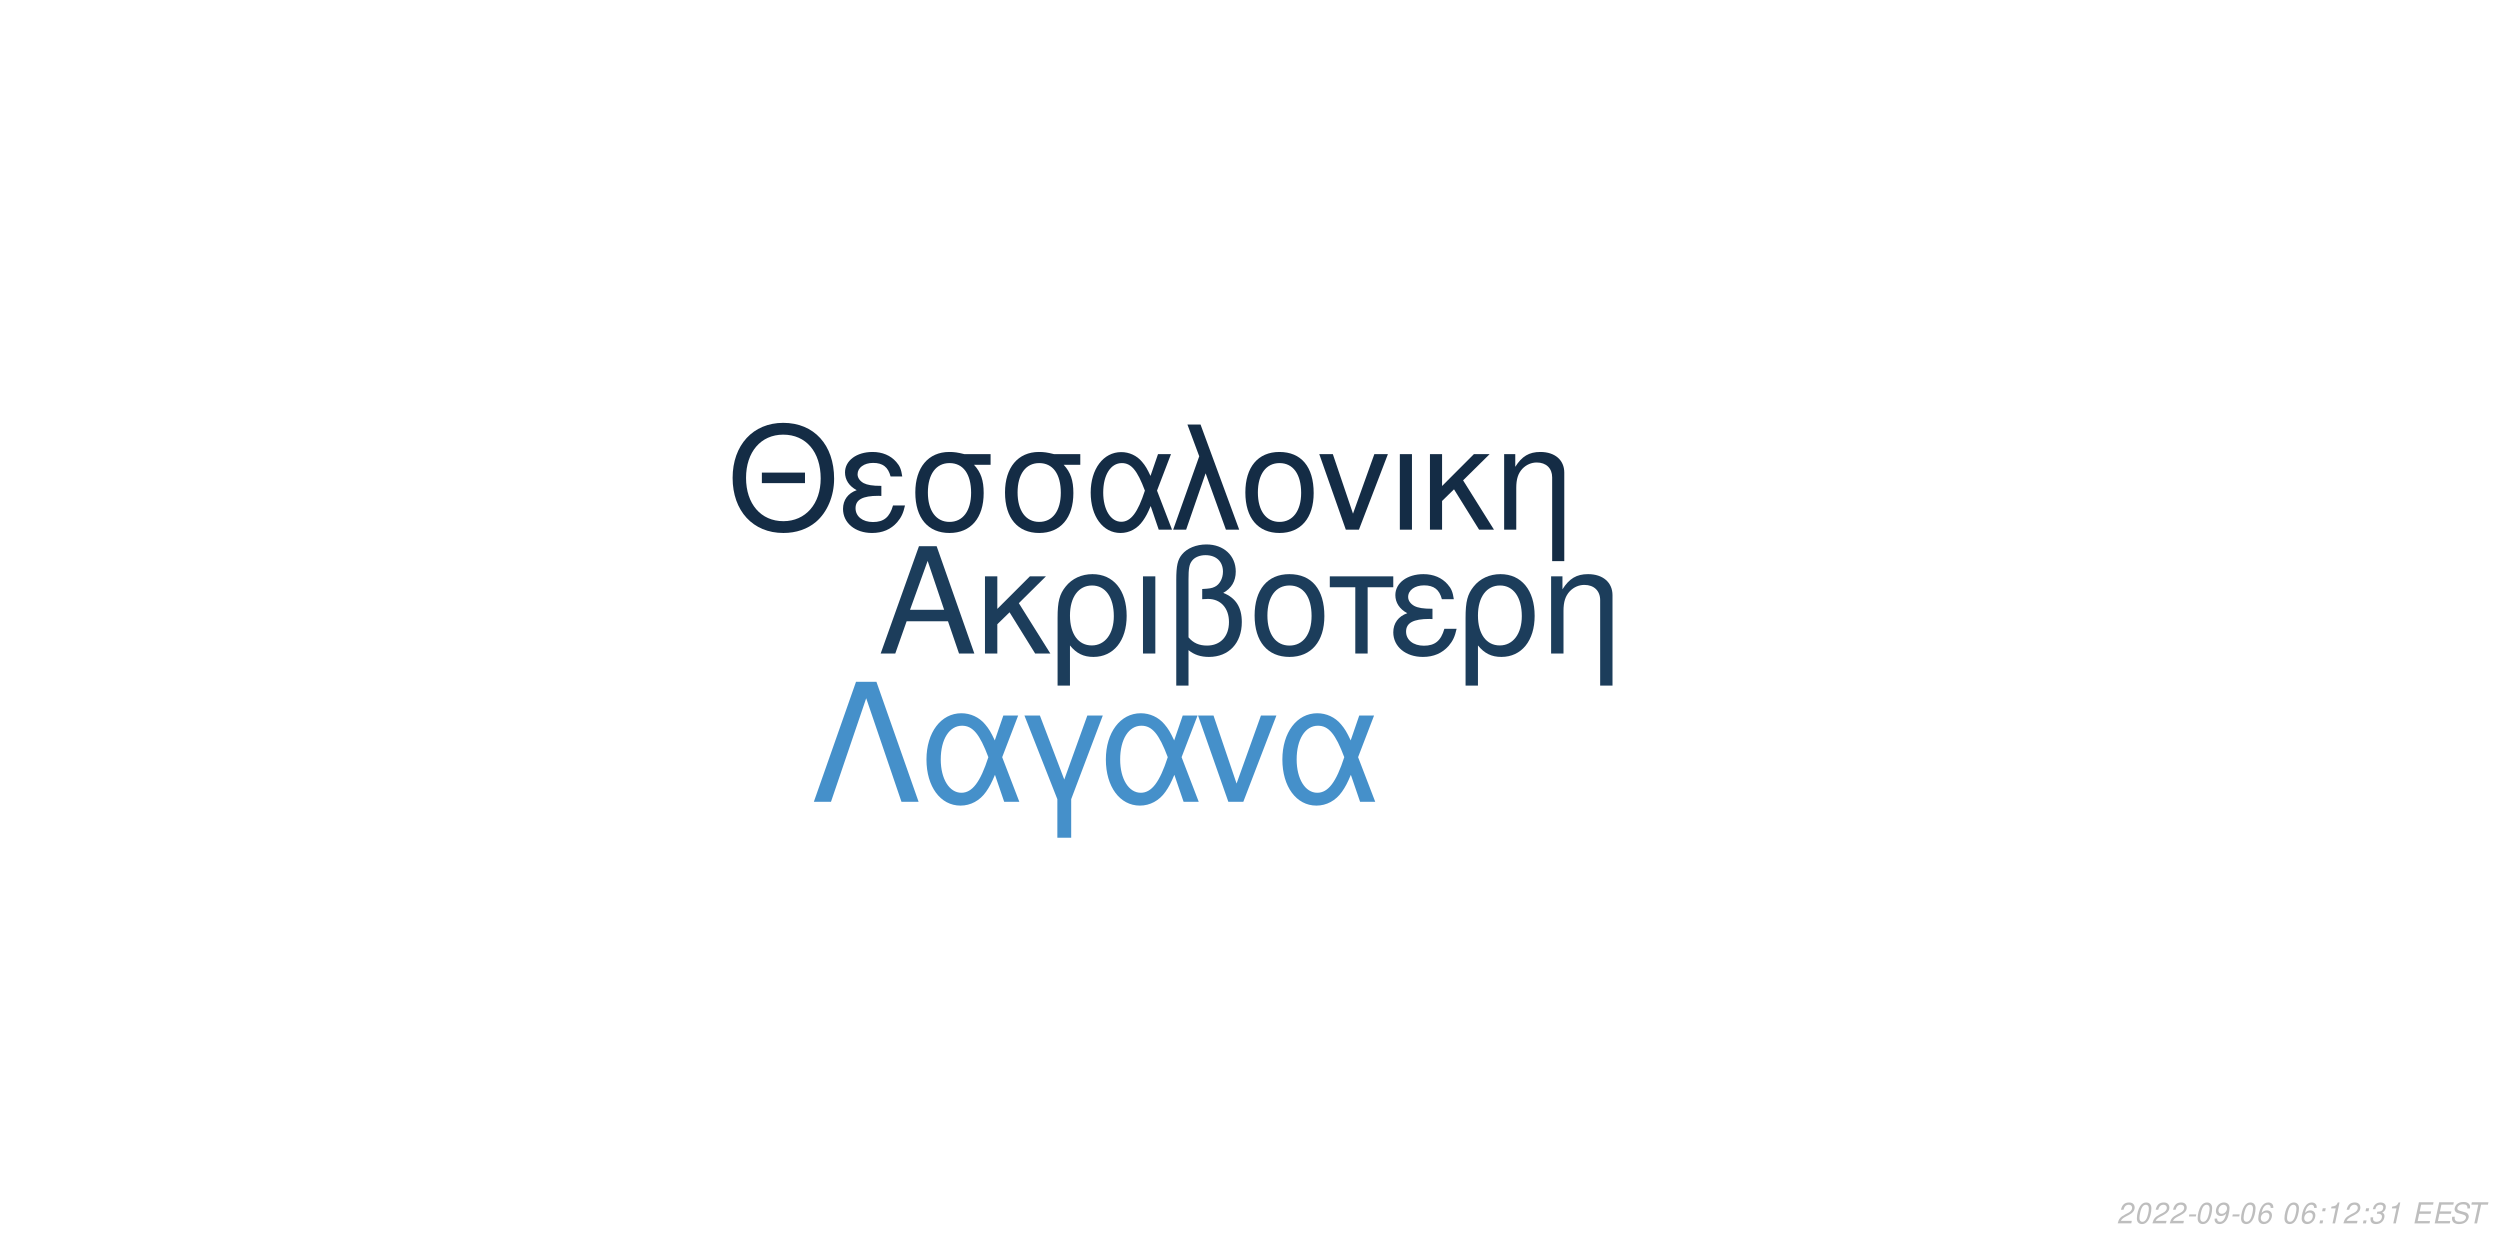
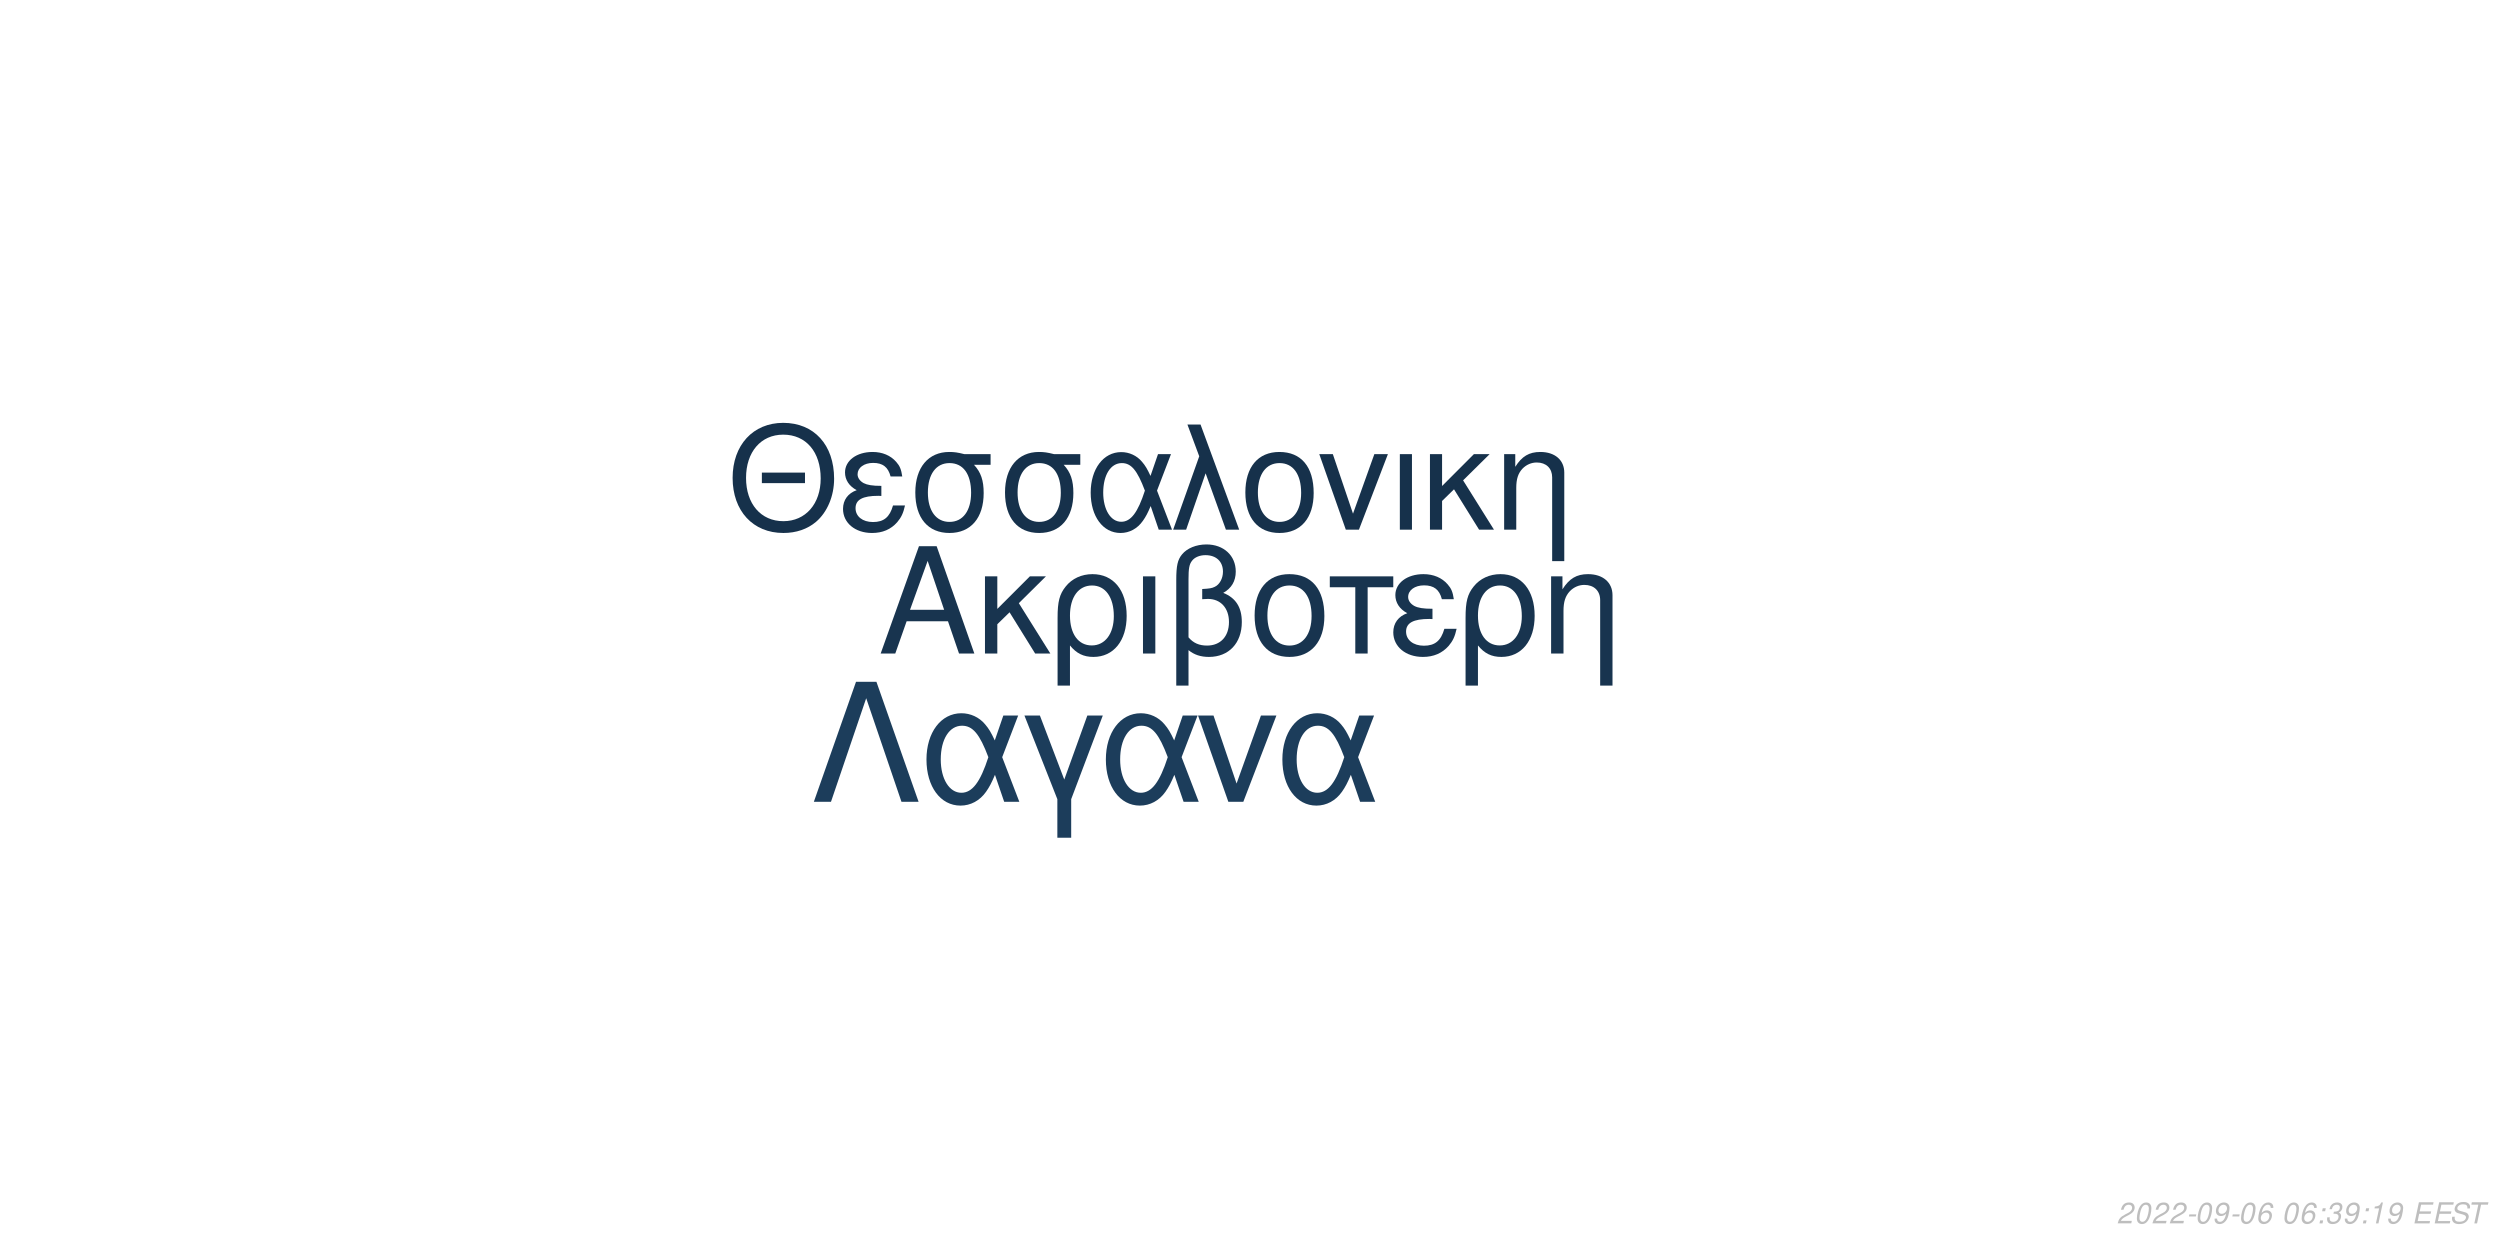
<svg xmlns="http://www.w3.org/2000/svg" xmlns:xlink="http://www.w3.org/1999/xlink" width="864pt" height="432pt" viewBox="0 0 864 432" version="1.1">
  <defs>
    <g>
      <symbol overflow="visible" id="glyph0-0">
        <path style="stroke:none;" d="" />
      </symbol>
      <symbol overflow="visible" id="glyph0-1">
        <path style="stroke:none;" d="M 24.125 -11.141 L 27.938 0 L 33.234 0 L 20.203 -37.094 L 14.094 -37.094 L 0.859 0 L 5.906 0 L 9.828 -11.141 Z M 22.797 -15.109 L 11 -15.109 L 17.094 -32.016 Z M 22.797 -15.109 " />
      </symbol>
      <symbol overflow="visible" id="glyph0-2">
        <path style="stroke:none;" d="M 7.172 -15.422 L 7.172 -26.672 L 2.906 -26.672 L 2.906 0 L 7.172 0 L 7.172 -10.125 L 11.406 -14.25 L 20.25 0 L 25.5 0 L 14.609 -17.406 L 23.969 -26.672 L 18.422 -26.672 Z M 7.172 -15.422 " />
      </symbol>
      <symbol overflow="visible" id="glyph0-3">
        <path style="stroke:none;" d="M 3 11.094 L 7.281 11.094 L 7.281 -2.797 C 9.516 -0.047 11.953 1.172 15.375 1.172 C 22.344 1.172 26.875 -4.422 26.875 -13.031 C 26.875 -21.891 22.297 -27.438 15.062 -27.438 C 11.297 -27.438 7.984 -25.906 5.797 -23.156 C 3.672 -20.516 3 -17.969 3 -12.359 Z M 14.906 -23.516 C 19.547 -23.516 22.438 -19.438 22.438 -12.922 C 22.438 -6.812 19.391 -2.797 14.812 -2.797 C 10.172 -2.797 7.281 -6.766 7.281 -13.125 C 7.281 -19.484 10.234 -23.516 14.906 -23.516 Z M 14.906 -23.516 " />
      </symbol>
      <symbol overflow="visible" id="glyph0-4">
        <path style="stroke:none;" d="M 3.516 0 L 7.781 0 L 7.781 -26.672 L 3.516 -26.672 Z M 3.516 0 " />
      </symbol>
      <symbol overflow="visible" id="glyph0-5">
        <path style="stroke:none;" d="M 4.016 11.094 L 8.25 11.094 L 8.25 -1.172 C 10.172 0.406 12.422 1.172 15.312 1.172 C 22.188 1.172 26.672 -3.609 26.672 -10.891 C 26.672 -15.984 24.578 -19.234 20.25 -20.969 C 23.109 -22.547 24.578 -25.031 24.578 -28.344 C 24.578 -33.844 20.406 -37.703 14.453 -37.703 C 10.938 -37.703 7.734 -36.391 6 -34.25 C 4.484 -32.422 4.016 -30.328 4.016 -25.391 Z M 8.25 -25.656 C 8.25 -29.359 8.5 -30.844 9.469 -32.062 C 10.375 -33.281 12.156 -34 14.094 -34 C 17.812 -34 20.156 -31.812 20.156 -28.297 C 20.156 -25.953 18.984 -23.812 17.297 -23.047 C 16.281 -22.547 15.469 -22.438 12.984 -22.297 L 12.984 -18.781 C 13.734 -18.828 14.344 -18.875 14.969 -18.875 C 19.344 -18.875 22.234 -15.719 22.234 -10.891 C 22.234 -5.906 19.281 -2.75 14.656 -2.75 C 11.953 -2.75 9.922 -3.609 8.25 -5.594 Z M 8.25 -25.656 " />
      </symbol>
      <symbol overflow="visible" id="glyph0-6">
        <path style="stroke:none;" d="M 14.094 -27.438 C 6.562 -27.438 2.094 -22.094 2.094 -13.125 C 2.094 -4.125 6.562 1.172 14.141 1.172 C 21.672 1.172 26.203 -4.172 26.203 -12.922 C 26.203 -22.188 21.828 -27.438 14.094 -27.438 Z M 14.141 -23.516 C 18.938 -23.516 21.781 -19.594 21.781 -12.984 C 21.781 -6.672 18.828 -2.75 14.141 -2.75 C 9.422 -2.75 6.516 -6.672 6.516 -13.125 C 6.516 -19.594 9.422 -23.516 14.141 -23.516 Z M 14.141 -23.516 " />
      </symbol>
      <symbol overflow="visible" id="glyph0-7">
        <path style="stroke:none;" d="M 7.891 0 L 12.156 0 L 12.156 -22.906 L 21.016 -22.906 L 21.016 -26.672 L -0.922 -26.672 L -0.922 -22.906 L 7.891 -22.906 Z M 7.891 0 " />
      </symbol>
      <symbol overflow="visible" id="glyph0-8">
        <path style="stroke:none;" d="M 14.562 -15.469 C 11.344 -15.469 9.562 -15.781 8.297 -16.438 C 6.922 -17.203 6.156 -18.328 6.156 -19.547 C 6.156 -21.891 8.453 -23.562 11.656 -23.562 C 15.062 -23.562 16.953 -22.094 17.812 -18.781 L 21.938 -18.781 C 21.578 -21.266 21.062 -22.5 19.797 -23.922 C 17.812 -26.203 14.906 -27.438 11.453 -27.438 C 5.797 -27.438 1.734 -24.375 1.734 -20.203 C 1.734 -17.609 3.156 -15.375 5.859 -13.938 C 2.797 -12.875 1.016 -10.484 1.016 -7.328 C 1.016 -2.391 5.297 1.172 11.25 1.172 C 14.969 1.172 17.906 -0.109 20.156 -2.641 C 21.578 -4.328 22.297 -5.797 22.906 -8.547 L 18.672 -8.547 C 17.5 -4.422 15.422 -2.703 11.609 -2.703 C 7.938 -2.703 5.438 -4.688 5.438 -7.578 C 5.438 -10.578 7.938 -11.953 13.484 -11.953 C 13.641 -11.953 14.094 -11.953 14.562 -11.906 Z M 14.562 -15.469 " />
      </symbol>
      <symbol overflow="visible" id="glyph0-9">
        <path style="stroke:none;" d="M 3.562 -26.672 L 3.562 0 L 7.844 0 L 7.844 -14.703 C 7.844 -17.906 8.5 -19.891 10.031 -21.531 C 11.406 -22.953 13.188 -23.719 15.062 -23.719 C 18.375 -23.719 20.516 -21.672 20.516 -18.469 L 20.516 11.094 L 24.781 11.094 L 24.781 -20.156 C 24.781 -24.578 21.469 -27.438 16.328 -27.438 C 12.359 -27.438 9.828 -25.906 7.484 -22.188 L 7.484 -26.672 Z M 3.562 -26.672 " />
      </symbol>
      <symbol overflow="visible" id="glyph1-0">
        <path style="stroke:none;" d="" />
      </symbol>
      <symbol overflow="visible" id="glyph1-1">
        <path style="stroke:none;" d="M 26.859 -19.734 L 11.953 -19.734 L 11.953 -16.094 L 26.859 -16.094 Z M 19.328 -36.922 C 8.922 -36.922 1.844 -29.25 1.844 -17.891 C 1.844 -6.484 8.875 1.141 19.391 1.141 C 23.812 1.141 27.703 -0.203 30.641 -2.688 C 34.578 -6.031 36.922 -11.656 36.922 -17.594 C 36.922 -29.297 30 -36.922 19.328 -36.922 Z M 19.328 -32.844 C 27.203 -32.844 32.281 -26.906 32.281 -17.688 C 32.281 -8.922 27.062 -2.938 19.391 -2.938 C 11.609 -2.938 6.484 -8.922 6.484 -17.891 C 6.484 -26.859 11.609 -32.844 19.328 -32.844 Z M 19.328 -32.844 " />
      </symbol>
      <symbol overflow="visible" id="glyph1-2">
        <path style="stroke:none;" d="M 14.25 -15.141 C 11.109 -15.141 9.375 -15.453 8.125 -16.094 C 6.781 -16.844 6.031 -17.938 6.031 -19.141 C 6.031 -21.422 8.266 -23.078 11.406 -23.078 C 14.75 -23.078 16.594 -21.625 17.438 -18.391 L 21.469 -18.391 C 21.125 -20.828 20.625 -22.031 19.391 -23.422 C 17.438 -25.656 14.594 -26.859 11.219 -26.859 C 5.688 -26.859 1.688 -23.875 1.688 -19.781 C 1.688 -17.234 3.094 -15.047 5.734 -13.656 C 2.734 -12.609 1 -10.266 1 -7.172 C 1 -2.344 5.188 1.141 11.016 1.141 C 14.656 1.141 17.547 -0.094 19.734 -2.594 C 21.125 -4.234 21.828 -5.688 22.422 -8.375 L 18.281 -8.375 C 17.141 -4.328 15.094 -2.641 11.359 -2.641 C 7.766 -2.641 5.328 -4.578 5.328 -7.422 C 5.328 -10.359 7.766 -11.703 13.203 -11.703 C 13.359 -11.703 13.797 -11.703 14.25 -11.656 Z M 14.25 -15.141 " />
      </symbol>
      <symbol overflow="visible" id="glyph1-3">
        <path style="stroke:none;" d="M 29 -26.109 L 19.938 -26.109 C 17.594 -26.703 16.438 -26.859 14.703 -26.859 C 7.469 -26.859 2.984 -21.469 2.984 -12.859 C 2.984 -4.031 7.375 1.141 14.797 1.141 C 22.172 1.141 26.609 -4.078 26.609 -12.656 C 26.609 -17.047 25.656 -19.828 23.266 -22.422 L 29 -22.422 Z M 14.797 -23.016 C 19.531 -23.016 22.266 -19.234 22.266 -12.75 C 22.266 -6.531 19.438 -2.688 14.797 -2.688 C 10.172 -2.688 7.328 -6.531 7.328 -12.859 C 7.328 -19.188 10.172 -23.016 14.797 -23.016 Z M 14.797 -23.016 " />
      </symbol>
      <symbol overflow="visible" id="glyph1-4">
        <path style="stroke:none;" d="M 29.344 -26.109 L 24.859 -26.109 L 22.266 -18.578 C 21.125 -21.031 20.484 -22.125 19.328 -23.469 C 17.547 -25.609 14.906 -26.812 12.156 -26.812 C 5.984 -26.812 1.594 -20.984 1.594 -12.812 C 1.594 -4.578 5.828 1.141 11.906 1.141 C 14.953 1.141 17.734 -0.344 19.625 -3.047 C 20.672 -4.531 21.281 -5.688 22.328 -8.172 L 25.109 0 L 29.703 0 L 24.516 -13.5 Z M 20.328 -13.5 C 17.891 -5.922 15.453 -2.734 12.156 -2.734 C 8.516 -2.734 5.922 -6.922 5.922 -12.812 C 5.922 -18.938 8.516 -23.016 12.359 -23.016 C 15.594 -23.016 17.688 -20.531 20.328 -13.5 Z M 20.328 -13.5 " />
      </symbol>
      <symbol overflow="visible" id="glyph1-5">
        <path style="stroke:none;" d="M 1.094 0 L 5.578 0 L 12.312 -19.484 L 19.328 0 L 23.922 0 L 10.562 -36.328 L 6.031 -36.328 L 10.109 -25.359 Z M 1.094 0 " />
      </symbol>
      <symbol overflow="visible" id="glyph1-6">
        <path style="stroke:none;" d="M 13.797 -26.859 C 6.422 -26.859 2.047 -21.625 2.047 -12.859 C 2.047 -4.031 6.422 1.141 13.859 1.141 C 21.234 1.141 25.656 -4.078 25.656 -12.656 C 25.656 -21.719 21.375 -26.859 13.797 -26.859 Z M 13.859 -23.016 C 18.531 -23.016 21.328 -19.188 21.328 -12.703 C 21.328 -6.531 18.438 -2.688 13.859 -2.688 C 9.219 -2.688 6.375 -6.531 6.375 -12.859 C 6.375 -19.188 9.219 -23.016 13.859 -23.016 Z M 13.859 -23.016 " />
      </symbol>
      <symbol overflow="visible" id="glyph1-7">
        <path style="stroke:none;" d="M 14.297 0 L 24.312 -26.109 L 19.625 -26.109 L 12.25 -5.531 L 5.281 -26.109 L 0.594 -26.109 L 9.766 0 Z M 14.297 0 " />
      </symbol>
      <symbol overflow="visible" id="glyph1-8">
        <path style="stroke:none;" d="M 3.438 0 L 7.625 0 L 7.625 -26.109 L 3.438 -26.109 Z M 3.438 0 " />
      </symbol>
      <symbol overflow="visible" id="glyph1-9">
        <path style="stroke:none;" d="M 7.031 -15.094 L 7.031 -26.109 L 2.844 -26.109 L 2.844 0 L 7.031 0 L 7.031 -9.922 L 11.156 -13.953 L 19.828 0 L 24.969 0 L 14.297 -17.047 L 23.469 -26.109 L 18.031 -26.109 Z M 7.031 -15.094 " />
      </symbol>
      <symbol overflow="visible" id="glyph1-10">
        <path style="stroke:none;" d="M 3.484 -26.109 L 3.484 0 L 7.672 0 L 7.672 -14.406 C 7.672 -17.547 8.328 -19.484 9.812 -21.078 C 11.156 -22.469 12.906 -23.219 14.75 -23.219 C 17.984 -23.219 20.078 -21.234 20.078 -18.094 L 20.078 10.859 L 24.266 10.859 L 24.266 -19.734 C 24.266 -24.062 21.031 -26.859 16 -26.859 C 12.109 -26.859 9.609 -25.359 7.328 -21.719 L 7.328 -26.109 Z M 3.484 -26.109 " />
      </symbol>
      <symbol overflow="visible" id="glyph2-0">
        <path style="stroke:none;" d="" />
      </symbol>
      <symbol overflow="visible" id="glyph2-1">
        <path style="stroke:none;" d="M 22.531 -41.484 L 15.484 -41.484 L 0.906 0 L 6.828 0 L 19 -35.797 L 31.188 0 L 37.109 0 Z M 22.531 -41.484 " />
      </symbol>
      <symbol overflow="visible" id="glyph2-2">
        <path style="stroke:none;" d="M 33.516 -29.812 L 28.391 -29.812 L 25.438 -21.219 C 24.125 -24.016 23.391 -25.266 22.078 -26.797 C 20.031 -29.25 17.016 -30.609 13.891 -30.609 C 6.828 -30.609 1.828 -23.953 1.828 -14.625 C 1.828 -5.234 6.656 1.312 13.594 1.312 C 17.078 1.312 20.266 -0.391 22.422 -3.469 C 23.609 -5.172 24.297 -6.484 25.5 -9.328 L 28.688 0 L 33.922 0 L 28 -15.422 Z M 23.219 -15.422 C 20.422 -6.766 17.641 -3.125 13.891 -3.125 C 9.734 -3.125 6.766 -7.906 6.766 -14.625 C 6.766 -21.625 9.734 -26.297 14.109 -26.297 C 17.812 -26.297 20.203 -23.453 23.219 -15.422 Z M 23.219 -15.422 " />
      </symbol>
      <symbol overflow="visible" id="glyph2-3">
        <path style="stroke:none;" d="M 12.062 12.406 L 16.844 12.406 L 16.844 -0.906 L 27.766 -29.812 L 22.422 -29.812 L 14.453 -7.688 L 6.031 -29.812 L 0.688 -29.812 L 12.062 -0.906 Z M 12.062 12.406 " />
      </symbol>
      <symbol overflow="visible" id="glyph2-4">
        <path style="stroke:none;" d="M 16.328 0 L 27.766 -29.812 L 22.422 -29.812 L 14 -6.312 L 6.031 -29.812 L 0.688 -29.812 L 11.156 0 Z M 16.328 0 " />
      </symbol>
      <symbol overflow="visible" id="glyph3-0">
        <path style="stroke:none;" d="" />
      </symbol>
      <symbol overflow="visible" id="glyph3-1">
        <path style="stroke:none;" d="M 5.234 -0.875 L 1.469 -0.875 C 1.641 -1.375 2.203 -1.891 3.109 -2.344 L 4.234 -2.938 C 5.562 -3.625 6.219 -4.469 6.219 -5.484 C 6.219 -5.938 6.062 -6.359 5.797 -6.656 C 5.469 -7.047 4.984 -7.234 4.312 -7.234 C 2.766 -7.234 1.891 -6.453 1.484 -4.734 L 2.375 -4.734 C 2.484 -5.188 2.609 -5.484 2.797 -5.75 C 3.094 -6.203 3.609 -6.453 4.188 -6.453 C 4.891 -6.453 5.344 -6.031 5.344 -5.375 C 5.344 -4.703 4.859 -4.094 4.016 -3.656 L 2.984 -3.125 C 1.234 -2.188 0.797 -1.656 0.344 -0.016 L 5.047 -0.016 Z M 5.234 -0.875 " />
      </symbol>
      <symbol overflow="visible" id="glyph3-2">
        <path style="stroke:none;" d="M 4.203 -7.234 C 3.375 -7.234 2.688 -6.812 2.125 -5.984 C 1.484 -5.047 0.984 -3.188 0.984 -1.734 C 0.984 -1.109 1.172 -0.562 1.484 -0.266 C 1.797 0.047 2.281 0.234 2.766 0.234 C 3.625 0.234 4.281 -0.156 4.859 -1.016 C 5.516 -1.953 6 -3.797 6 -5.266 C 6 -6.5 5.328 -7.234 4.203 -7.234 Z M 4.094 -6.453 C 4.734 -6.453 5.125 -5.984 5.125 -5.156 C 5.125 -4.203 4.781 -2.625 4.406 -1.812 C 3.984 -0.938 3.516 -0.547 2.875 -0.547 C 2.25 -0.547 1.875 -1.031 1.875 -1.828 C 1.875 -2.797 2.203 -4.344 2.594 -5.203 C 2.984 -6.047 3.453 -6.453 4.094 -6.453 Z M 4.094 -6.453 " />
      </symbol>
      <symbol overflow="visible" id="glyph3-3">
        <path style="stroke:none;" d="M 3.516 -3.125 L 1.125 -3.125 L 0.969 -2.406 L 3.359 -2.406 Z M 3.516 -3.125 " />
      </symbol>
      <symbol overflow="visible" id="glyph3-4">
        <path style="stroke:none;" d="M 0.844 -1.656 C 0.844 -1.547 0.844 -1.438 0.844 -1.375 C 0.844 -0.406 1.531 0.234 2.578 0.234 C 3.203 0.234 3.766 0.016 4.297 -0.438 C 4.938 -1 5.312 -1.656 5.594 -2.719 C 5.844 -3.672 6.016 -4.766 6.016 -5.375 C 6.016 -5.844 5.844 -6.328 5.547 -6.656 C 5.203 -7.031 4.703 -7.234 4.062 -7.234 C 2.516 -7.234 1.297 -5.938 1.297 -4.266 C 1.297 -3.203 1.984 -2.547 3.047 -2.547 C 3.484 -2.547 3.953 -2.672 4.281 -2.891 C 4.406 -2.984 4.547 -3.078 4.828 -3.344 C 4.438 -1.484 3.703 -0.547 2.703 -0.547 C 2.109 -0.547 1.719 -0.938 1.719 -1.547 L 1.719 -1.656 Z M 3.953 -6.453 C 4.625 -6.453 5.141 -5.953 5.141 -5.281 C 5.141 -4.188 4.312 -3.312 3.297 -3.312 C 2.594 -3.312 2.172 -3.734 2.172 -4.453 C 2.172 -5.562 2.984 -6.453 3.953 -6.453 Z M 3.953 -6.453 " />
      </symbol>
      <symbol overflow="visible" id="glyph3-5">
        <path style="stroke:none;" d="M 6.125 -5.344 L 6.141 -5.625 C 6.141 -6.609 5.453 -7.234 4.391 -7.234 C 3.438 -7.234 2.641 -6.719 2.016 -5.703 C 1.422 -4.781 0.938 -2.953 0.938 -1.688 C 0.938 -0.516 1.688 0.234 2.859 0.234 C 3.703 0.234 4.438 -0.156 5 -0.875 C 5.406 -1.422 5.672 -2.156 5.672 -2.766 C 5.672 -3.812 4.969 -4.5 3.906 -4.5 C 3.234 -4.5 2.672 -4.234 2.094 -3.625 C 2.406 -5.375 3.234 -6.453 4.25 -6.453 C 4.703 -6.453 5.062 -6.234 5.172 -5.844 C 5.203 -5.719 5.234 -5.578 5.25 -5.344 Z M 3.656 -3.734 C 4.344 -3.734 4.797 -3.281 4.797 -2.625 C 4.797 -1.469 3.984 -0.547 2.984 -0.547 C 2.297 -0.547 1.812 -1.047 1.812 -1.766 C 1.812 -2.859 2.625 -3.734 3.656 -3.734 Z M 3.656 -3.734 " />
      </symbol>
      <symbol overflow="visible" id="glyph3-6">
        <path style="stroke:none;" d="" />
      </symbol>
      <symbol overflow="visible" id="glyph3-7">
        <path style="stroke:none;" d="M 2.359 -1.031 L 1.312 -1.031 L 1.094 0 L 2.141 0 Z M 3.266 -5.234 L 2.219 -5.234 L 2 -4.203 L 3.047 -4.203 Z M 3.266 -5.234 " />
      </symbol>
      <symbol overflow="visible" id="glyph3-8">
-         <path style="stroke:none;" d="M 3.703 -5.188 L 2.594 0 L 3.469 0 L 5.016 -7.234 L 4.438 -7.234 C 3.906 -6.156 3.688 -6.016 2.234 -5.812 L 2.109 -5.188 Z M 3.703 -5.188 " />
+         <path style="stroke:none;" d="M 2.922 -3.312 C 3.125 -3.344 3.234 -3.344 3.375 -3.344 C 4.203 -3.344 4.688 -3 4.688 -2.406 C 4.688 -1.312 3.906 -0.547 2.781 -0.547 C 2.047 -0.547 1.594 -0.938 1.594 -1.562 C 1.594 -1.719 1.609 -1.844 1.656 -2.094 L 0.766 -2.094 C 0.734 -1.797 0.719 -1.641 0.719 -1.469 C 0.719 -0.375 1.406 0.234 2.641 0.234 C 3.547 0.234 4.297 -0.078 4.812 -0.656 C 5.266 -1.156 5.562 -1.875 5.562 -2.547 C 5.562 -3.125 5.344 -3.453 4.797 -3.734 C 5.641 -4.234 6.016 -4.844 6.016 -5.734 C 6.016 -6.656 5.312 -7.234 4.203 -7.234 C 3.375 -7.234 2.672 -6.938 2.188 -6.375 C 1.891 -6.031 1.703 -5.641 1.516 -4.906 L 2.391 -4.906 C 2.5 -5.359 2.594 -5.594 2.734 -5.812 C 3.047 -6.234 3.516 -6.453 4.078 -6.453 C 4.734 -6.453 5.141 -6.125 5.141 -5.578 C 5.141 -5.188 5.016 -4.797 4.797 -4.547 C 4.516 -4.234 4 -4.062 3.266 -4.062 L 3.078 -4.062 Z M 2.922 -3.312 " />
      </symbol>
      <symbol overflow="visible" id="glyph3-9">
-         <path style="stroke:none;" d="M 2.922 -3.312 C 3.125 -3.344 3.234 -3.344 3.375 -3.344 C 4.203 -3.344 4.688 -3 4.688 -2.406 C 4.688 -1.312 3.906 -0.547 2.781 -0.547 C 2.047 -0.547 1.594 -0.938 1.594 -1.562 C 1.594 -1.719 1.609 -1.844 1.656 -2.094 L 0.766 -2.094 C 0.734 -1.797 0.719 -1.641 0.719 -1.469 C 0.719 -0.375 1.406 0.234 2.641 0.234 C 3.547 0.234 4.297 -0.078 4.812 -0.656 C 5.266 -1.156 5.562 -1.875 5.562 -2.547 C 5.562 -3.125 5.344 -3.453 4.797 -3.734 C 5.641 -4.234 6.016 -4.844 6.016 -5.734 C 6.016 -6.656 5.312 -7.234 4.203 -7.234 C 3.375 -7.234 2.672 -6.938 2.188 -6.375 C 1.891 -6.031 1.703 -5.641 1.516 -4.906 L 2.391 -4.906 C 2.5 -5.359 2.594 -5.594 2.734 -5.812 C 3.047 -6.234 3.516 -6.453 4.078 -6.453 C 4.734 -6.453 5.141 -6.125 5.141 -5.578 C 5.141 -5.188 5.016 -4.797 4.797 -4.547 C 4.516 -4.234 4 -4.062 3.266 -4.062 L 3.078 -4.062 Z M 2.922 -3.312 " />
+         <path style="stroke:none;" d="M 3.703 -5.188 L 2.594 0 L 3.469 0 L 5.016 -7.234 L 4.438 -7.234 C 3.906 -6.156 3.688 -6.016 2.234 -5.812 L 2.109 -5.188 Z M 3.703 -5.188 " />
      </symbol>
      <symbol overflow="visible" id="glyph3-10">
        <path style="stroke:none;" d="M 2.547 -3.312 L 6.5 -3.312 L 6.688 -4.141 L 2.719 -4.141 L 3.219 -6.469 L 7.344 -6.469 L 7.516 -7.297 L 2.453 -7.297 L 0.906 0 L 6.125 0 L 6.297 -0.812 L 2.016 -0.812 Z M 2.547 -3.312 " />
      </symbol>
      <symbol overflow="visible" id="glyph3-11">
        <path style="stroke:none;" d="M 7.062 -5.156 C 7.125 -5.438 7.141 -5.562 7.141 -5.703 C 7.141 -6.156 6.938 -6.594 6.594 -6.891 C 6.188 -7.25 5.656 -7.406 4.875 -7.406 C 3.844 -7.406 3.047 -7.125 2.5 -6.562 C 2.094 -6.141 1.781 -5.438 1.781 -4.922 C 1.781 -4.297 2.219 -3.766 2.891 -3.562 L 4.594 -3.094 C 5.406 -2.859 5.734 -2.578 5.734 -2.094 C 5.734 -1.781 5.547 -1.406 5.266 -1.141 C 4.844 -0.766 4.266 -0.578 3.453 -0.578 C 2.328 -0.578 1.812 -0.984 1.812 -1.906 C 1.812 -2.047 1.812 -2.125 1.844 -2.312 L 0.984 -2.312 C 0.906 -2.062 0.891 -1.906 0.891 -1.688 C 0.891 -0.484 1.797 0.234 3.297 0.234 C 4.359 0.234 5.234 -0.062 5.812 -0.609 C 6.344 -1.078 6.688 -1.797 6.688 -2.375 C 6.688 -2.641 6.609 -2.906 6.453 -3.156 C 6.234 -3.5 5.938 -3.703 5.469 -3.828 L 3.75 -4.312 C 2.984 -4.547 2.734 -4.734 2.734 -5.188 C 2.734 -5.547 2.875 -5.844 3.188 -6.109 C 3.547 -6.438 4.031 -6.594 4.703 -6.594 C 5.266 -6.594 5.688 -6.484 5.906 -6.297 C 6.094 -6.125 6.219 -5.797 6.219 -5.516 C 6.219 -5.422 6.203 -5.344 6.188 -5.156 Z M 7.062 -5.156 " />
      </symbol>
      <symbol overflow="visible" id="glyph3-12">
        <path style="stroke:none;" d="M 4.938 -6.469 L 7.312 -6.469 L 7.484 -7.297 L 1.75 -7.297 L 1.578 -6.469 L 3.984 -6.469 L 2.609 0 L 3.547 0 Z M 4.938 -6.469 " />
      </symbol>
    </g>
  </defs>
  <g id="surface1">
    <rect x="0" y="0" width="864" height="432" style="fill:rgb(100%,100%,100%);fill-opacity:1;stroke:none;" />
-     <g style="fill:rgb(10.98%,23.922%,35.686%);fill-opacity:1;">
+     <g style="fill:rgb(9.412%,20.392%,30.98%);fill-opacity:1;">
      <use xlink:href="#glyph0-1" x="303.5" y="225.861" />
      <use xlink:href="#glyph0-2" x="337.5" y="225.861" />
      <use xlink:href="#glyph0-3" x="362.5" y="225.861" />
      <use xlink:href="#glyph0-4" x="391.5" y="225.861" />
      <use xlink:href="#glyph0-5" x="402.5" y="225.861" />
      <use xlink:href="#glyph0-6" x="431.5" y="225.861" />
      <use xlink:href="#glyph0-7" x="460.5" y="225.861" />
      <use xlink:href="#glyph0-8" x="480.5" y="225.861" />
      <use xlink:href="#glyph0-3" x="503.5" y="225.861" />
      <use xlink:href="#glyph0-9" x="532.5" y="225.861" />
    </g>
-     <g style="fill:rgb(7.843%,17.255%,27.059%);fill-opacity:1;">
+     <g style="fill:rgb(8.627%,19.216%,29.412%);fill-opacity:1;">
      <use xlink:href="#glyph1-1" x="251.348" y="183.058" />
      <use xlink:href="#glyph1-2" x="290.348" y="183.058" />
      <use xlink:href="#glyph1-3" x="313.348" y="183.058" />
      <use xlink:href="#glyph1-3" x="344.348" y="183.058" />
      <use xlink:href="#glyph1-4" x="375.348" y="183.058" />
      <use xlink:href="#glyph1-5" x="404.348" y="183.058" />
      <use xlink:href="#glyph1-6" x="428.348" y="183.058" />
      <use xlink:href="#glyph1-7" x="455.348" y="183.058" />
      <use xlink:href="#glyph1-8" x="480.348" y="183.058" />
      <use xlink:href="#glyph1-9" x="491.348" y="183.058" />
      <use xlink:href="#glyph1-10" x="516.348" y="183.058" />
    </g>
-     <g style="fill:rgb(27.059%,56.471%,79.216%);fill-opacity:1;">
+     <g style="fill:rgb(10.98%,23.922%,35.686%);fill-opacity:1;">
      <use xlink:href="#glyph2-1" x="280.359" y="277.105" />
      <use xlink:href="#glyph2-2" x="318.359" y="277.105" />
      <use xlink:href="#glyph2-3" x="353.359" y="277.105" />
      <use xlink:href="#glyph2-2" x="380.359" y="277.105" />
      <use xlink:href="#glyph2-4" x="413.359" y="277.105" />
      <use xlink:href="#glyph2-2" x="441.359" y="277.105" />
    </g>
    <g style="fill:rgb(74.51%,74.51%,74.51%);fill-opacity:1;">
      <use xlink:href="#glyph3-1" x="731.52" y="422.81" />
      <use xlink:href="#glyph3-2" x="737.52" y="422.81" />
      <use xlink:href="#glyph3-1" x="743.52" y="422.81" />
      <use xlink:href="#glyph3-1" x="749.52" y="422.81" />
      <use xlink:href="#glyph3-3" x="755.52" y="422.81" />
      <use xlink:href="#glyph3-2" x="758.52" y="422.81" />
      <use xlink:href="#glyph3-4" x="764.52" y="422.81" />
      <use xlink:href="#glyph3-3" x="770.52" y="422.81" />
      <use xlink:href="#glyph3-2" x="773.52" y="422.81" />
      <use xlink:href="#glyph3-5" x="779.52" y="422.81" />
      <use xlink:href="#glyph3-6" x="785.52" y="422.81" />
      <use xlink:href="#glyph3-2" x="788.52" y="422.81" />
      <use xlink:href="#glyph3-5" x="794.52" y="422.81" />
      <use xlink:href="#glyph3-7" x="800.52" y="422.81" />
      <use xlink:href="#glyph3-8" x="803.52" y="422.81" />
-       <use xlink:href="#glyph3-1" x="809.52" y="422.81" />
+       <use xlink:href="#glyph3-4" x="809.52" y="422.81" />
      <use xlink:href="#glyph3-7" x="815.52" y="422.81" />
      <use xlink:href="#glyph3-9" x="818.52" y="422.81" />
-       <use xlink:href="#glyph3-8" x="824.52" y="422.81" />
+       <use xlink:href="#glyph3-4" x="824.52" y="422.81" />
      <use xlink:href="#glyph3-6" x="830.52" y="422.81" />
      <use xlink:href="#glyph3-10" x="833.52" y="422.81" />
      <use xlink:href="#glyph3-10" x="840.52" y="422.81" />
      <use xlink:href="#glyph3-11" x="846.52" y="422.81" />
      <use xlink:href="#glyph3-12" x="852.52" y="422.81" />
    </g>
  </g>
</svg>
